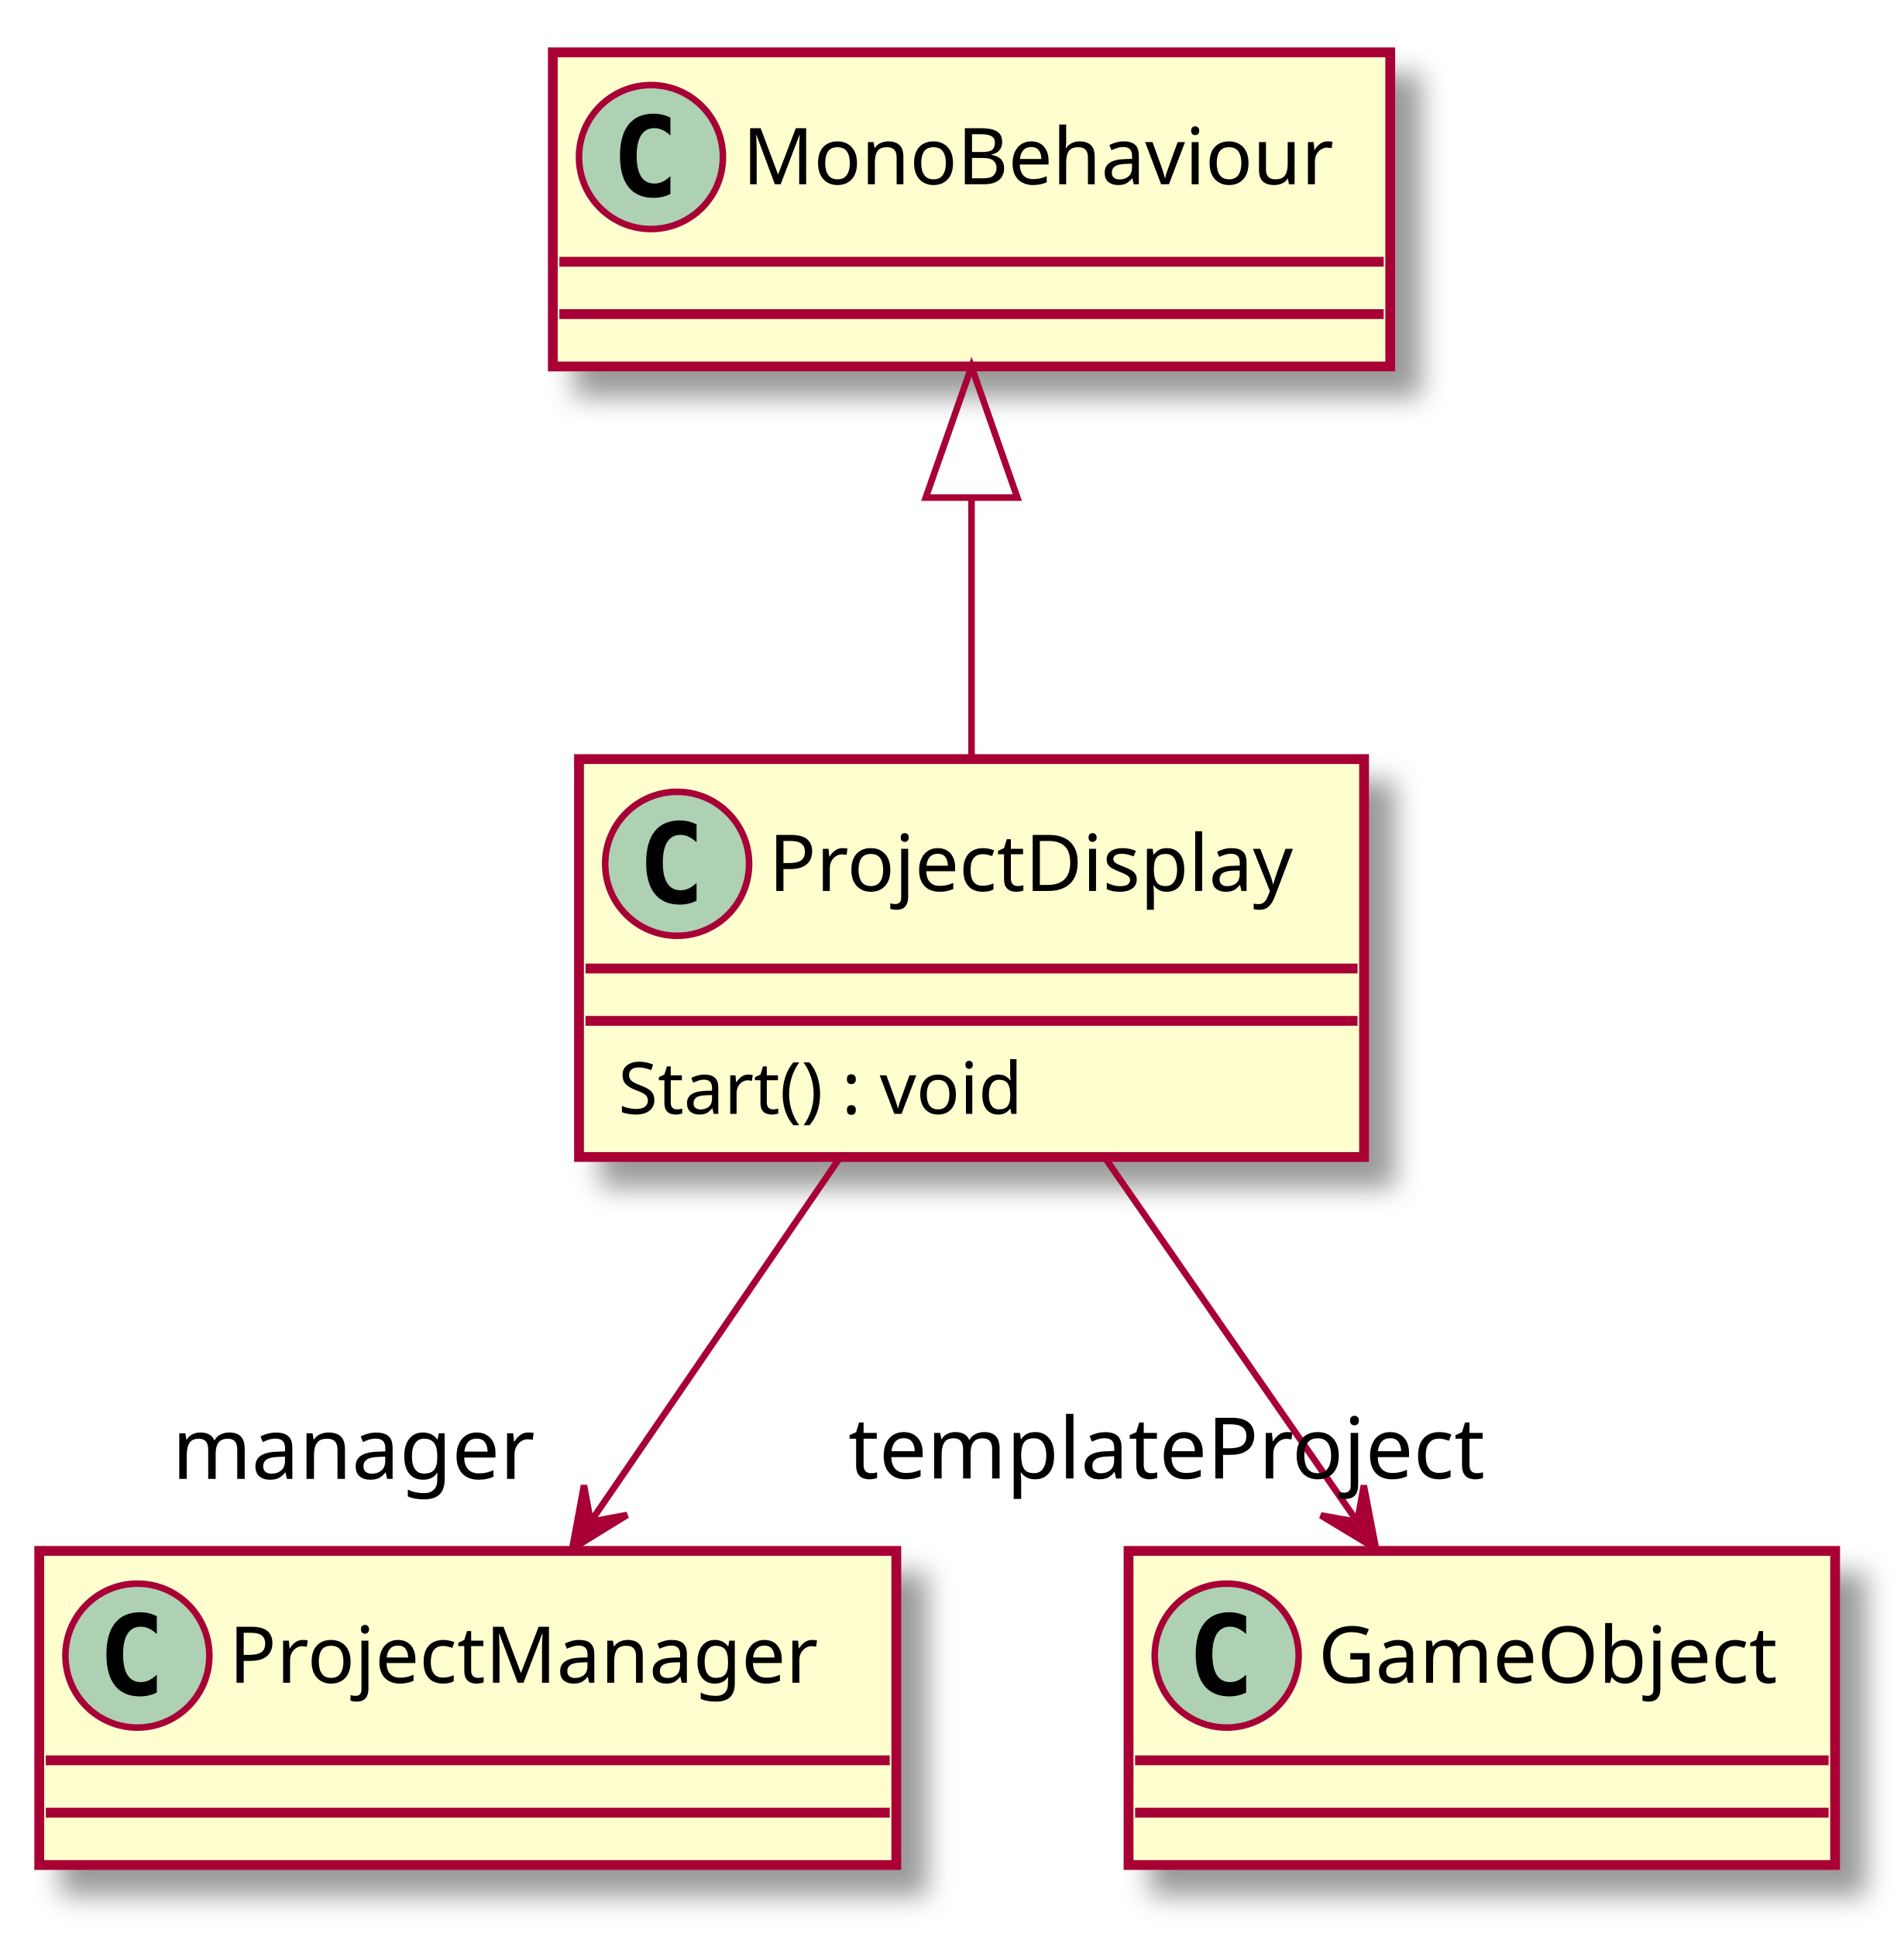
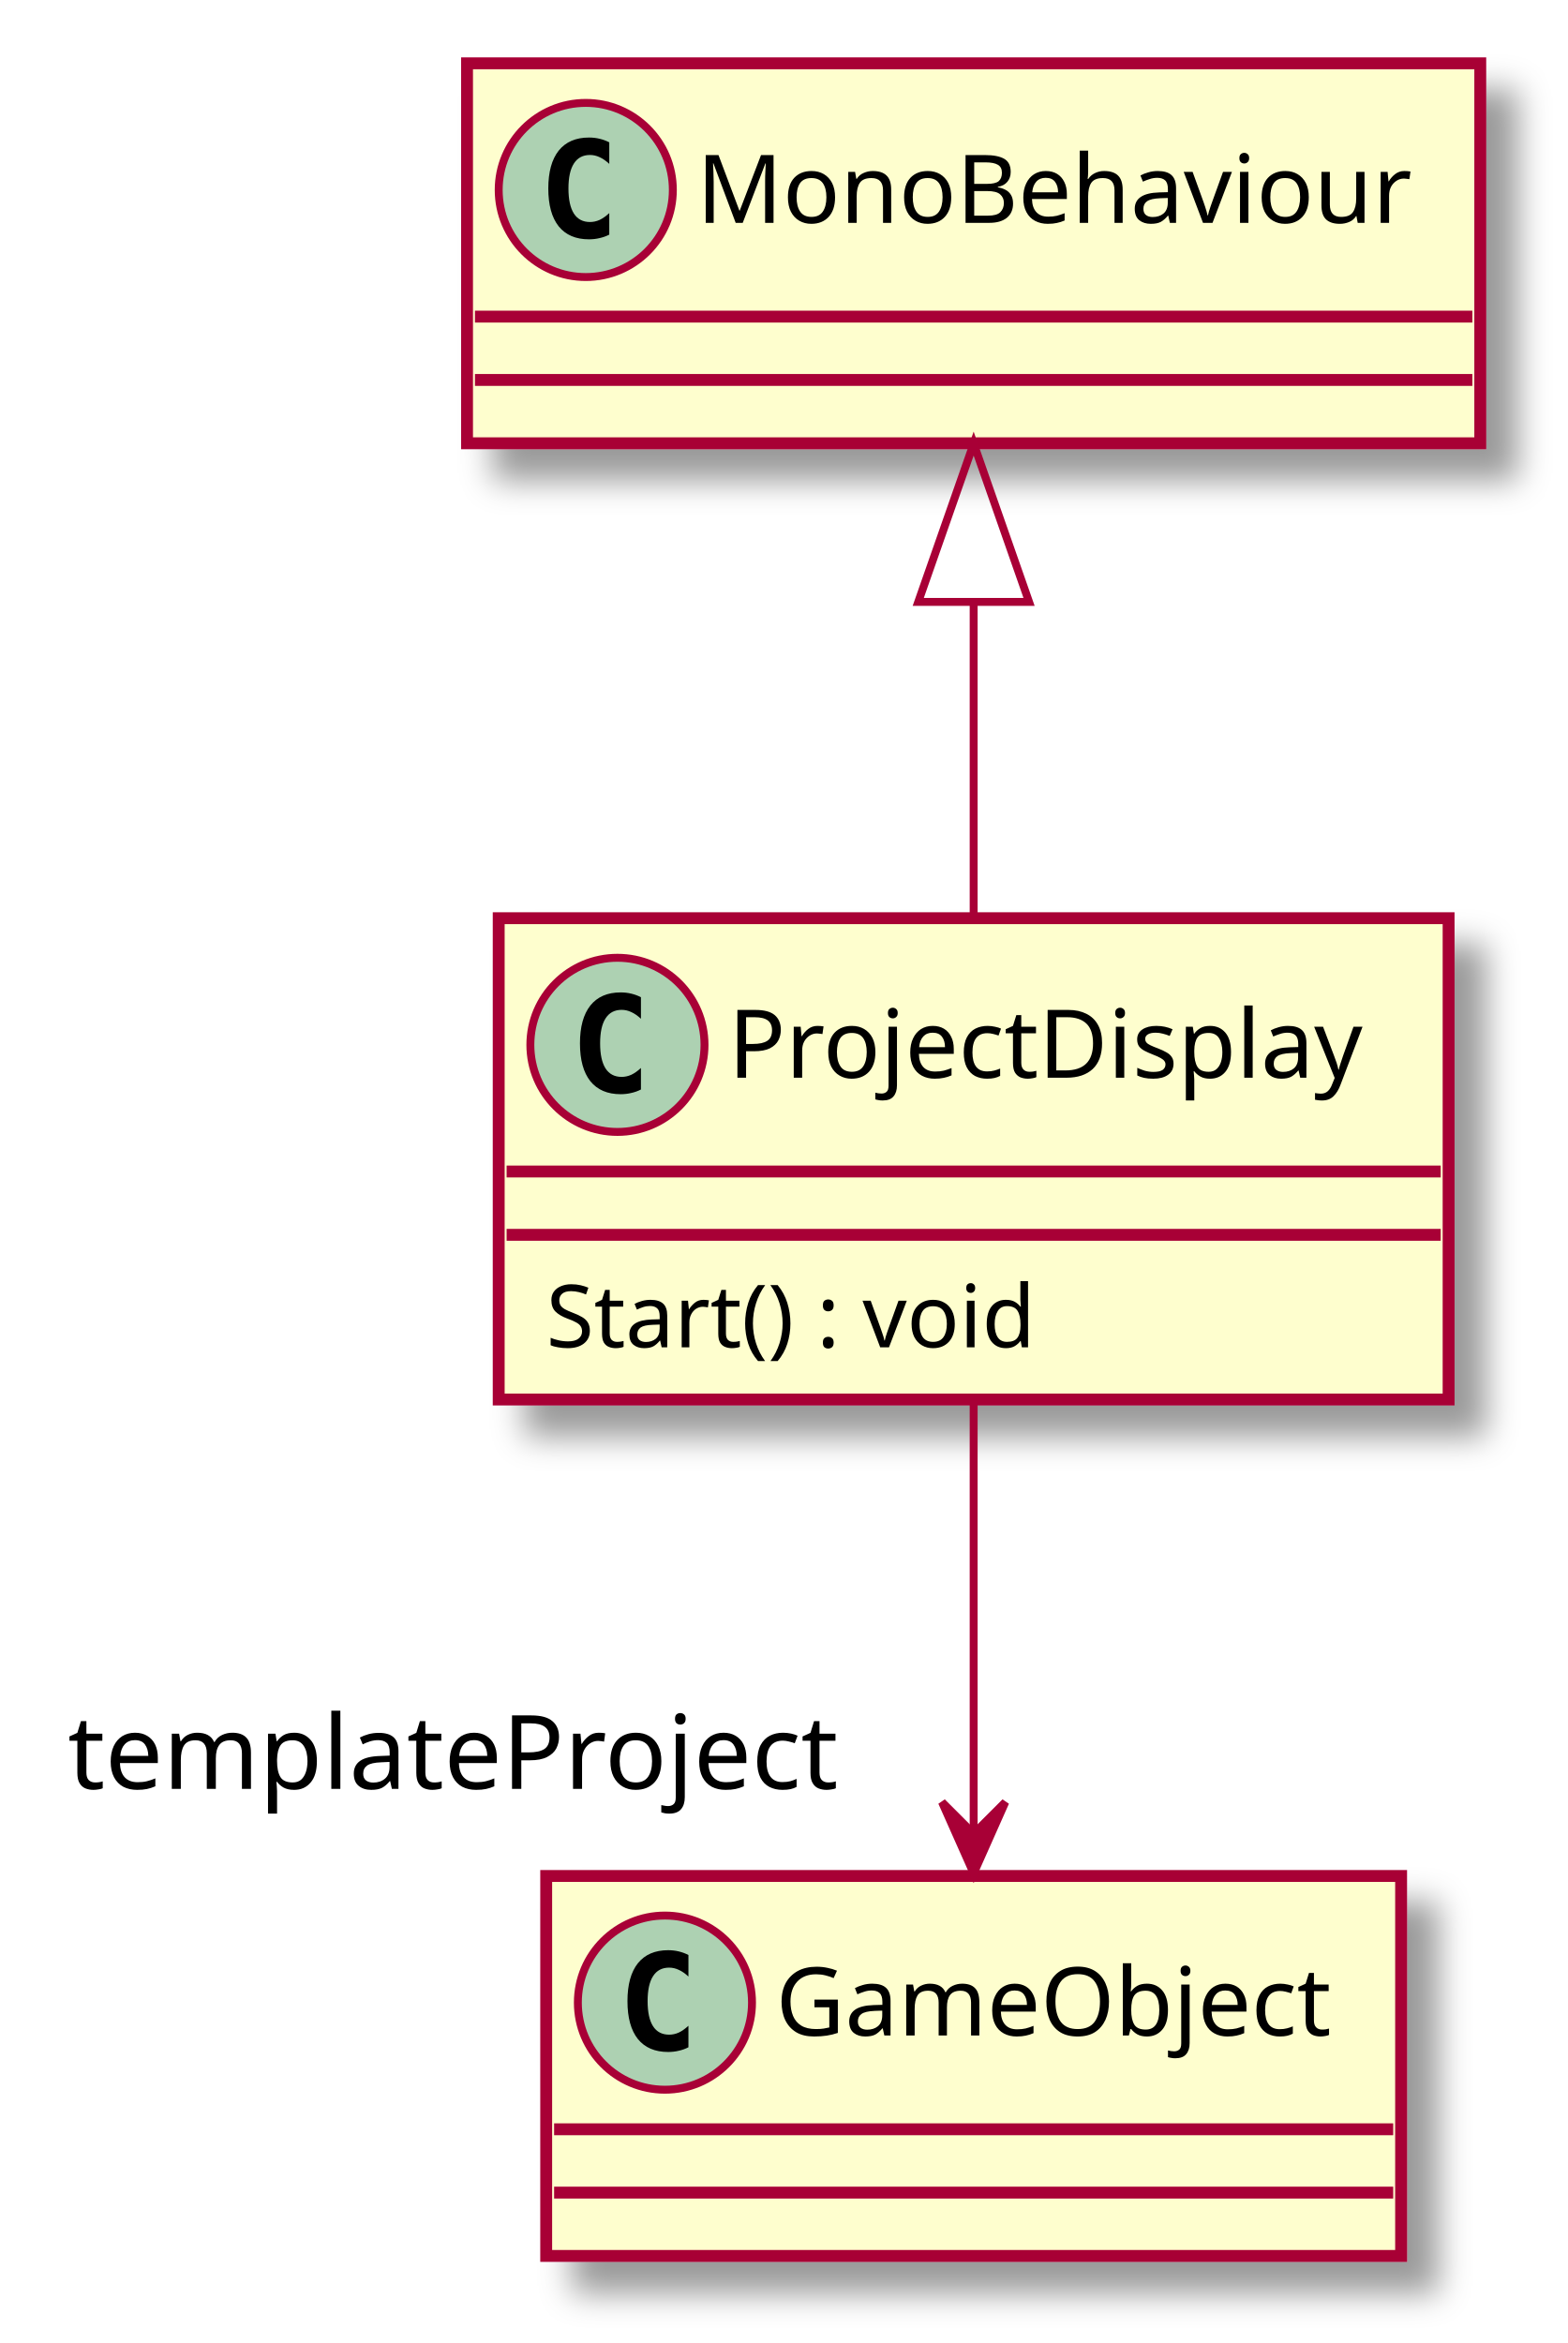
- <svg xmlns="http://www.w3.org/2000/svg" contentScriptType="application/ecmascript" contentStyleType="text/css" height="296px" preserveAspectRatio="none" style="width:291px;height:296px;" version="1.1" viewBox="0 0 291 296" width="291px" zoomAndPan="magnify">
+ <svg xmlns="http://www.w3.org/2000/svg" contentScriptType="application/ecmascript" contentStyleType="text/css" height="296px" preserveAspectRatio="none" style="width:198px;height:296px;" version="1.1" viewBox="0 0 198 296" width="198px" zoomAndPan="magnify">
  <defs>
-     <filter height="300%" id="f1vygux77jfxne" width="300%" x="-1" y="-1">
+     <filter height="300%" id="f1itj3v62ktpj3" width="300%" x="-1" y="-1">
      <feGaussianBlur result="blurOut" stdDeviation="2.0" />
      <feColorMatrix in="blurOut" result="blurOut2" type="matrix" values="0 0 0 0 0 0 0 0 0 0 0 0 0 0 0 0 0 0 .4 0" />
      <feOffset dx="4.0" dy="4.0" in="blurOut2" result="blurOut3" />
      <feBlend in="SourceGraphic" in2="blurOut3" mode="normal" />
    </filter>
  </defs>
  <g>
-     <rect fill="#FEFECE" filter="url(#f1vygux77jfxne)" height="60.805" id="ProjectDisplay" style="stroke: #A80036; stroke-width: 1.5;" width="120" x="88.5" y="116" />
-     <ellipse cx="103.5" cy="132" fill="#ADD1B2" rx="11" ry="11" style="stroke: #A80036; stroke-width: 1.0;" />
-     <path d="M106.469,137.641 Q105.891,137.938 105.25,138.078 Q104.609,138.234 103.906,138.234 Q101.406,138.234 100.078,136.594 Q98.766,134.938 98.766,131.812 Q98.766,128.688 100.078,127.031 Q101.406,125.375 103.906,125.375 Q104.609,125.375 105.25,125.531 Q105.906,125.688 106.469,125.984 L106.469,128.703 Q105.844,128.125 105.25,127.859 Q104.656,127.578 104.031,127.578 Q102.688,127.578 102,128.656 Q101.312,129.719 101.312,131.812 Q101.312,133.906 102,134.984 Q102.688,136.047 104.031,136.047 Q104.656,136.047 105.25,135.781 Q105.844,135.5 106.469,134.922 L106.469,137.641 Z " />
-     <text fill="#000000" font-family="sans-serif" font-size="12" lengthAdjust="spacingAndGlyphs" textLength="88" x="117.5" y="136.154">ProjectDisplay</text>
-     <line style="stroke: #A80036; stroke-width: 1.5;" x1="89.5" x2="207.5" y1="148" y2="148" />
-     <line style="stroke: #A80036; stroke-width: 1.5;" x1="89.5" x2="207.5" y1="156" y2="156" />
-     <text fill="#000000" font-family="sans-serif" font-size="11" lengthAdjust="spacingAndGlyphs" textLength="71" x="94.5" y="170.21">Start() : void</text>
-     <rect fill="#FEFECE" filter="url(#f1vygux77jfxne)" height="48" id="MonoBehaviour" style="stroke: #A80036; stroke-width: 1.5;" width="128" x="84.5" y="8" />
-     <ellipse cx="99.5" cy="24" fill="#ADD1B2" rx="11" ry="11" style="stroke: #A80036; stroke-width: 1.0;" />
-     <path d="M102.469,29.641 Q101.891,29.938 101.25,30.078 Q100.609,30.234 99.906,30.234 Q97.406,30.234 96.078,28.594 Q94.766,26.938 94.766,23.812 Q94.766,20.688 96.078,19.031 Q97.406,17.375 99.906,17.375 Q100.609,17.375 101.25,17.531 Q101.906,17.688 102.469,17.984 L102.469,20.703 Q101.844,20.125 101.25,19.859 Q100.656,19.578 100.031,19.578 Q98.688,19.578 98,20.656 Q97.312,21.719 97.312,23.812 Q97.312,25.906 98,26.984 Q98.688,28.047 100.031,28.047 Q100.656,28.047 101.25,27.781 Q101.844,27.5 102.469,26.922 L102.469,29.641 Z " />
-     <text fill="#000000" font-family="sans-serif" font-size="12" lengthAdjust="spacingAndGlyphs" textLength="96" x="113.5" y="28.154">MonoBehaviour</text>
-     <line style="stroke: #A80036; stroke-width: 1.5;" x1="85.5" x2="211.5" y1="40" y2="40" />
-     <line style="stroke: #A80036; stroke-width: 1.5;" x1="85.5" x2="211.5" y1="48" y2="48" />
-     <rect fill="#FEFECE" filter="url(#f1vygux77jfxne)" height="48" id="ProjectManager" style="stroke: #A80036; stroke-width: 1.5;" width="131" x="6" y="237" />
-     <ellipse cx="21" cy="253" fill="#ADD1B2" rx="11" ry="11" style="stroke: #A80036; stroke-width: 1.0;" />
-     <path d="M23.969,258.641 Q23.391,258.938 22.75,259.078 Q22.109,259.234 21.406,259.234 Q18.906,259.234 17.578,257.594 Q16.266,255.938 16.266,252.812 Q16.266,249.688 17.578,248.031 Q18.906,246.375 21.406,246.375 Q22.109,246.375 22.75,246.531 Q23.406,246.688 23.969,246.984 L23.969,249.703 Q23.344,249.125 22.75,248.859 Q22.156,248.578 21.531,248.578 Q20.188,248.578 19.5,249.656 Q18.812,250.719 18.812,252.812 Q18.812,254.906 19.5,255.984 Q20.188,257.047 21.531,257.047 Q22.156,257.047 22.75,256.781 Q23.344,256.5 23.969,255.922 L23.969,258.641 Z " />
-     <text fill="#000000" font-family="sans-serif" font-size="12" lengthAdjust="spacingAndGlyphs" textLength="99" x="35" y="257.154">ProjectManager</text>
-     <line style="stroke: #A80036; stroke-width: 1.5;" x1="7" x2="136" y1="269" y2="269" />
-     <line style="stroke: #A80036; stroke-width: 1.5;" x1="7" x2="136" y1="277" y2="277" />
-     <rect fill="#FEFECE" filter="url(#f1vygux77jfxne)" height="48" id="GameObject" style="stroke: #A80036; stroke-width: 1.5;" width="108" x="172.5" y="237" />
-     <ellipse cx="187.5" cy="253" fill="#ADD1B2" rx="11" ry="11" style="stroke: #A80036; stroke-width: 1.0;" />
-     <path d="M190.469,258.641 Q189.891,258.938 189.25,259.078 Q188.609,259.234 187.906,259.234 Q185.406,259.234 184.078,257.594 Q182.766,255.938 182.766,252.812 Q182.766,249.688 184.078,248.031 Q185.406,246.375 187.906,246.375 Q188.609,246.375 189.25,246.531 Q189.906,246.688 190.469,246.984 L190.469,249.703 Q189.844,249.125 189.25,248.859 Q188.656,248.578 188.031,248.578 Q186.688,248.578 186,249.656 Q185.312,250.719 185.312,252.812 Q185.312,254.906 186,255.984 Q186.688,257.047 188.031,257.047 Q188.656,257.047 189.25,256.781 Q189.844,256.5 190.469,255.922 L190.469,258.641 Z " />
-     <text fill="#000000" font-family="sans-serif" font-size="12" lengthAdjust="spacingAndGlyphs" textLength="76" x="201.5" y="257.154">GameObject</text>
-     <line style="stroke: #A80036; stroke-width: 1.5;" x1="173.5" x2="279.5" y1="269" y2="269" />
-     <line style="stroke: #A80036; stroke-width: 1.5;" x1="173.5" x2="279.5" y1="277" y2="277" />
-     <path d="M148.5,76.11 C148.5,89.31 148.5,103.54 148.5,115.65 " fill="none" id="MonoBehaviour&lt;-ProjectDisplay" style="stroke: #A80036; stroke-width: 1.0;" />
-     <polygon fill="none" points="141.5,76.04,148.5,56.04,155.5,76.04,141.5,76.04" style="stroke: #A80036; stroke-width: 1.0;" />
-     <path d="M128.27,177.06 C116.52,194.22 101.82,215.7 90.32,232.5 " fill="none" id="ProjectDisplay-&gt;ProjectManager" style="stroke: #A80036; stroke-width: 1.0;" />
-     <polygon fill="#A80036" points="87.47,236.67,95.857,231.506,90.296,232.545,89.257,226.985,87.47,236.67" style="stroke: #A80036; stroke-width: 1.0;" />
-     <text fill="#000000" font-family="sans-serif" font-size="13" lengthAdjust="spacingAndGlyphs" textLength="58" x="26.294" y="225.994">manager</text>
-     <path d="M168.99,177.06 C180.89,194.22 195.79,215.7 207.44,232.5 " fill="none" id="ProjectDisplay-&gt;GameObject" style="stroke: #A80036; stroke-width: 1.0;" />
-     <polygon fill="#A80036" points="210.32,236.67,208.456,226.999,207.461,232.568,201.893,231.573,210.32,236.67" style="stroke: #A80036; stroke-width: 1.0;" />
-     <text fill="#000000" font-family="sans-serif" font-size="13" lengthAdjust="spacingAndGlyphs" textLength="102" x="129.655" y="225.933">templateProject</text>
+     <rect fill="#FEFECE" filter="url(#f1itj3v62ktpj3)" height="60.805" id="ProjectDisplay" style="stroke: #A80036; stroke-width: 1.5;" width="120" x="63" y="116" />
+     <ellipse cx="78" cy="132" fill="#ADD1B2" rx="11" ry="11" style="stroke: #A80036; stroke-width: 1.0;" />
+     <path d="M80.969,137.641 Q80.391,137.938 79.75,138.078 Q79.109,138.234 78.406,138.234 Q75.906,138.234 74.578,136.594 Q73.266,134.938 73.266,131.812 Q73.266,128.688 74.578,127.031 Q75.906,125.375 78.406,125.375 Q79.109,125.375 79.75,125.531 Q80.406,125.688 80.969,125.984 L80.969,128.703 Q80.344,128.125 79.75,127.859 Q79.156,127.578 78.531,127.578 Q77.188,127.578 76.5,128.656 Q75.812,129.719 75.812,131.812 Q75.812,133.906 76.5,134.984 Q77.188,136.047 78.531,136.047 Q79.156,136.047 79.75,135.781 Q80.344,135.5 80.969,134.922 L80.969,137.641 Z " />
+     <text fill="#000000" font-family="sans-serif" font-size="12" lengthAdjust="spacingAndGlyphs" textLength="88" x="92" y="136.154">ProjectDisplay</text>
+     <line style="stroke: #A80036; stroke-width: 1.5;" x1="64" x2="182" y1="148" y2="148" />
+     <line style="stroke: #A80036; stroke-width: 1.5;" x1="64" x2="182" y1="156" y2="156" />
+     <text fill="#000000" font-family="sans-serif" font-size="11" lengthAdjust="spacingAndGlyphs" textLength="71" x="69" y="170.21">Start() : void</text>
+     <rect fill="#FEFECE" filter="url(#f1itj3v62ktpj3)" height="48" id="MonoBehaviour" style="stroke: #A80036; stroke-width: 1.5;" width="128" x="59" y="8" />
+     <ellipse cx="74" cy="24" fill="#ADD1B2" rx="11" ry="11" style="stroke: #A80036; stroke-width: 1.0;" />
+     <path d="M76.969,29.641 Q76.391,29.938 75.75,30.078 Q75.109,30.234 74.406,30.234 Q71.906,30.234 70.578,28.594 Q69.266,26.938 69.266,23.812 Q69.266,20.688 70.578,19.031 Q71.906,17.375 74.406,17.375 Q75.109,17.375 75.75,17.531 Q76.406,17.688 76.969,17.984 L76.969,20.703 Q76.344,20.125 75.75,19.859 Q75.156,19.578 74.531,19.578 Q73.188,19.578 72.5,20.656 Q71.812,21.719 71.812,23.812 Q71.812,25.906 72.5,26.984 Q73.188,28.047 74.531,28.047 Q75.156,28.047 75.75,27.781 Q76.344,27.5 76.969,26.922 L76.969,29.641 Z " />
+     <text fill="#000000" font-family="sans-serif" font-size="12" lengthAdjust="spacingAndGlyphs" textLength="96" x="88" y="28.154">MonoBehaviour</text>
+     <line style="stroke: #A80036; stroke-width: 1.5;" x1="60" x2="186" y1="40" y2="40" />
+     <line style="stroke: #A80036; stroke-width: 1.5;" x1="60" x2="186" y1="48" y2="48" />
+     <rect fill="#FEFECE" filter="url(#f1itj3v62ktpj3)" height="48" id="GameObject" style="stroke: #A80036; stroke-width: 1.5;" width="108" x="69" y="237" />
+     <ellipse cx="84" cy="253" fill="#ADD1B2" rx="11" ry="11" style="stroke: #A80036; stroke-width: 1.0;" />
+     <path d="M86.969,258.641 Q86.391,258.938 85.75,259.078 Q85.109,259.234 84.406,259.234 Q81.906,259.234 80.578,257.594 Q79.266,255.938 79.266,252.812 Q79.266,249.688 80.578,248.031 Q81.906,246.375 84.406,246.375 Q85.109,246.375 85.75,246.531 Q86.406,246.688 86.969,246.984 L86.969,249.703 Q86.344,249.125 85.75,248.859 Q85.156,248.578 84.531,248.578 Q83.188,248.578 82.5,249.656 Q81.812,250.719 81.812,252.812 Q81.812,254.906 82.5,255.984 Q83.188,257.047 84.531,257.047 Q85.156,257.047 85.75,256.781 Q86.344,256.5 86.969,255.922 L86.969,258.641 Z " />
+     <text fill="#000000" font-family="sans-serif" font-size="12" lengthAdjust="spacingAndGlyphs" textLength="76" x="98" y="257.154">GameObject</text>
+     <line style="stroke: #A80036; stroke-width: 1.5;" x1="70" x2="176" y1="269" y2="269" />
+     <line style="stroke: #A80036; stroke-width: 1.5;" x1="70" x2="176" y1="277" y2="277" />
+     <path d="M123,76.11 C123,89.31 123,103.54 123,115.65 " fill="none" id="MonoBehaviour&lt;-ProjectDisplay" style="stroke: #A80036; stroke-width: 1.0;" />
+     <polygon fill="none" points="116,76.04,123,56.04,130,76.04,116,76.04" style="stroke: #A80036; stroke-width: 1.0;" />
+     <path d="M123,177.06 C123,193.93 123,214.98 123,231.65 " fill="none" id="ProjectDisplay-&gt;GameObject" style="stroke: #A80036; stroke-width: 1.0;" />
+     <polygon fill="#A80036" points="123,236.67,127,227.67,123,231.67,119,227.67,123,236.67" style="stroke: #A80036; stroke-width: 1.0;" />
+     <text fill="#000000" font-family="sans-serif" font-size="13" lengthAdjust="spacingAndGlyphs" textLength="102" x="8.569" y="225.994">templateProject</text>
  </g>
</svg>
